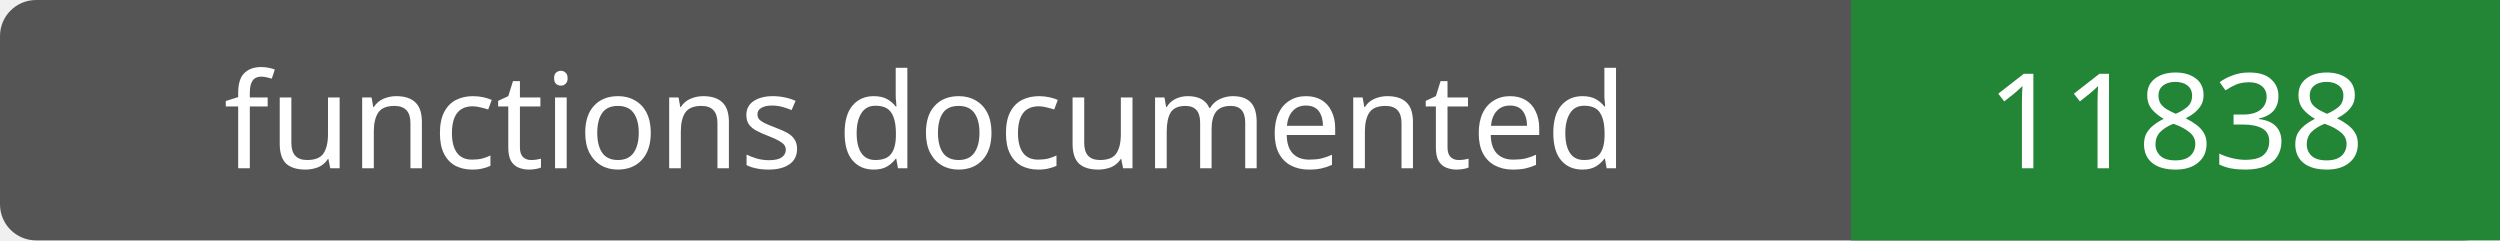
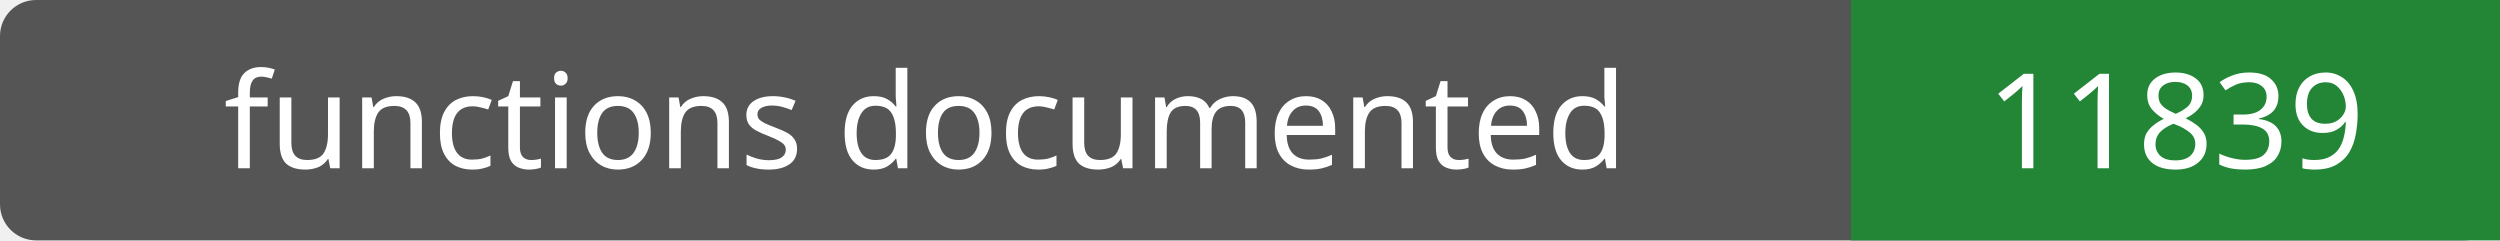
- <svg xmlns="http://www.w3.org/2000/svg" width="208" height="20" role="img" aria-label="functions documented: 11838">
+ <svg xmlns="http://www.w3.org/2000/svg" width="208" height="20" role="img" aria-label="functions documented: 11839">
  <rect width="208" height="20" rx="3" fill="#555" />
  <path fill="#238636" d="M154 0h54v20H154z" />
  <g fill="#fff" text-anchor="middle" font-family="Verdana,sans-serif" font-size="11">
    <text x="77.0" y="14">functions documented</text>
-     <text x="181.0" y="14">11838</text>
+     <text x="181.0" y="14">11839</text>
  </g>
</svg>
